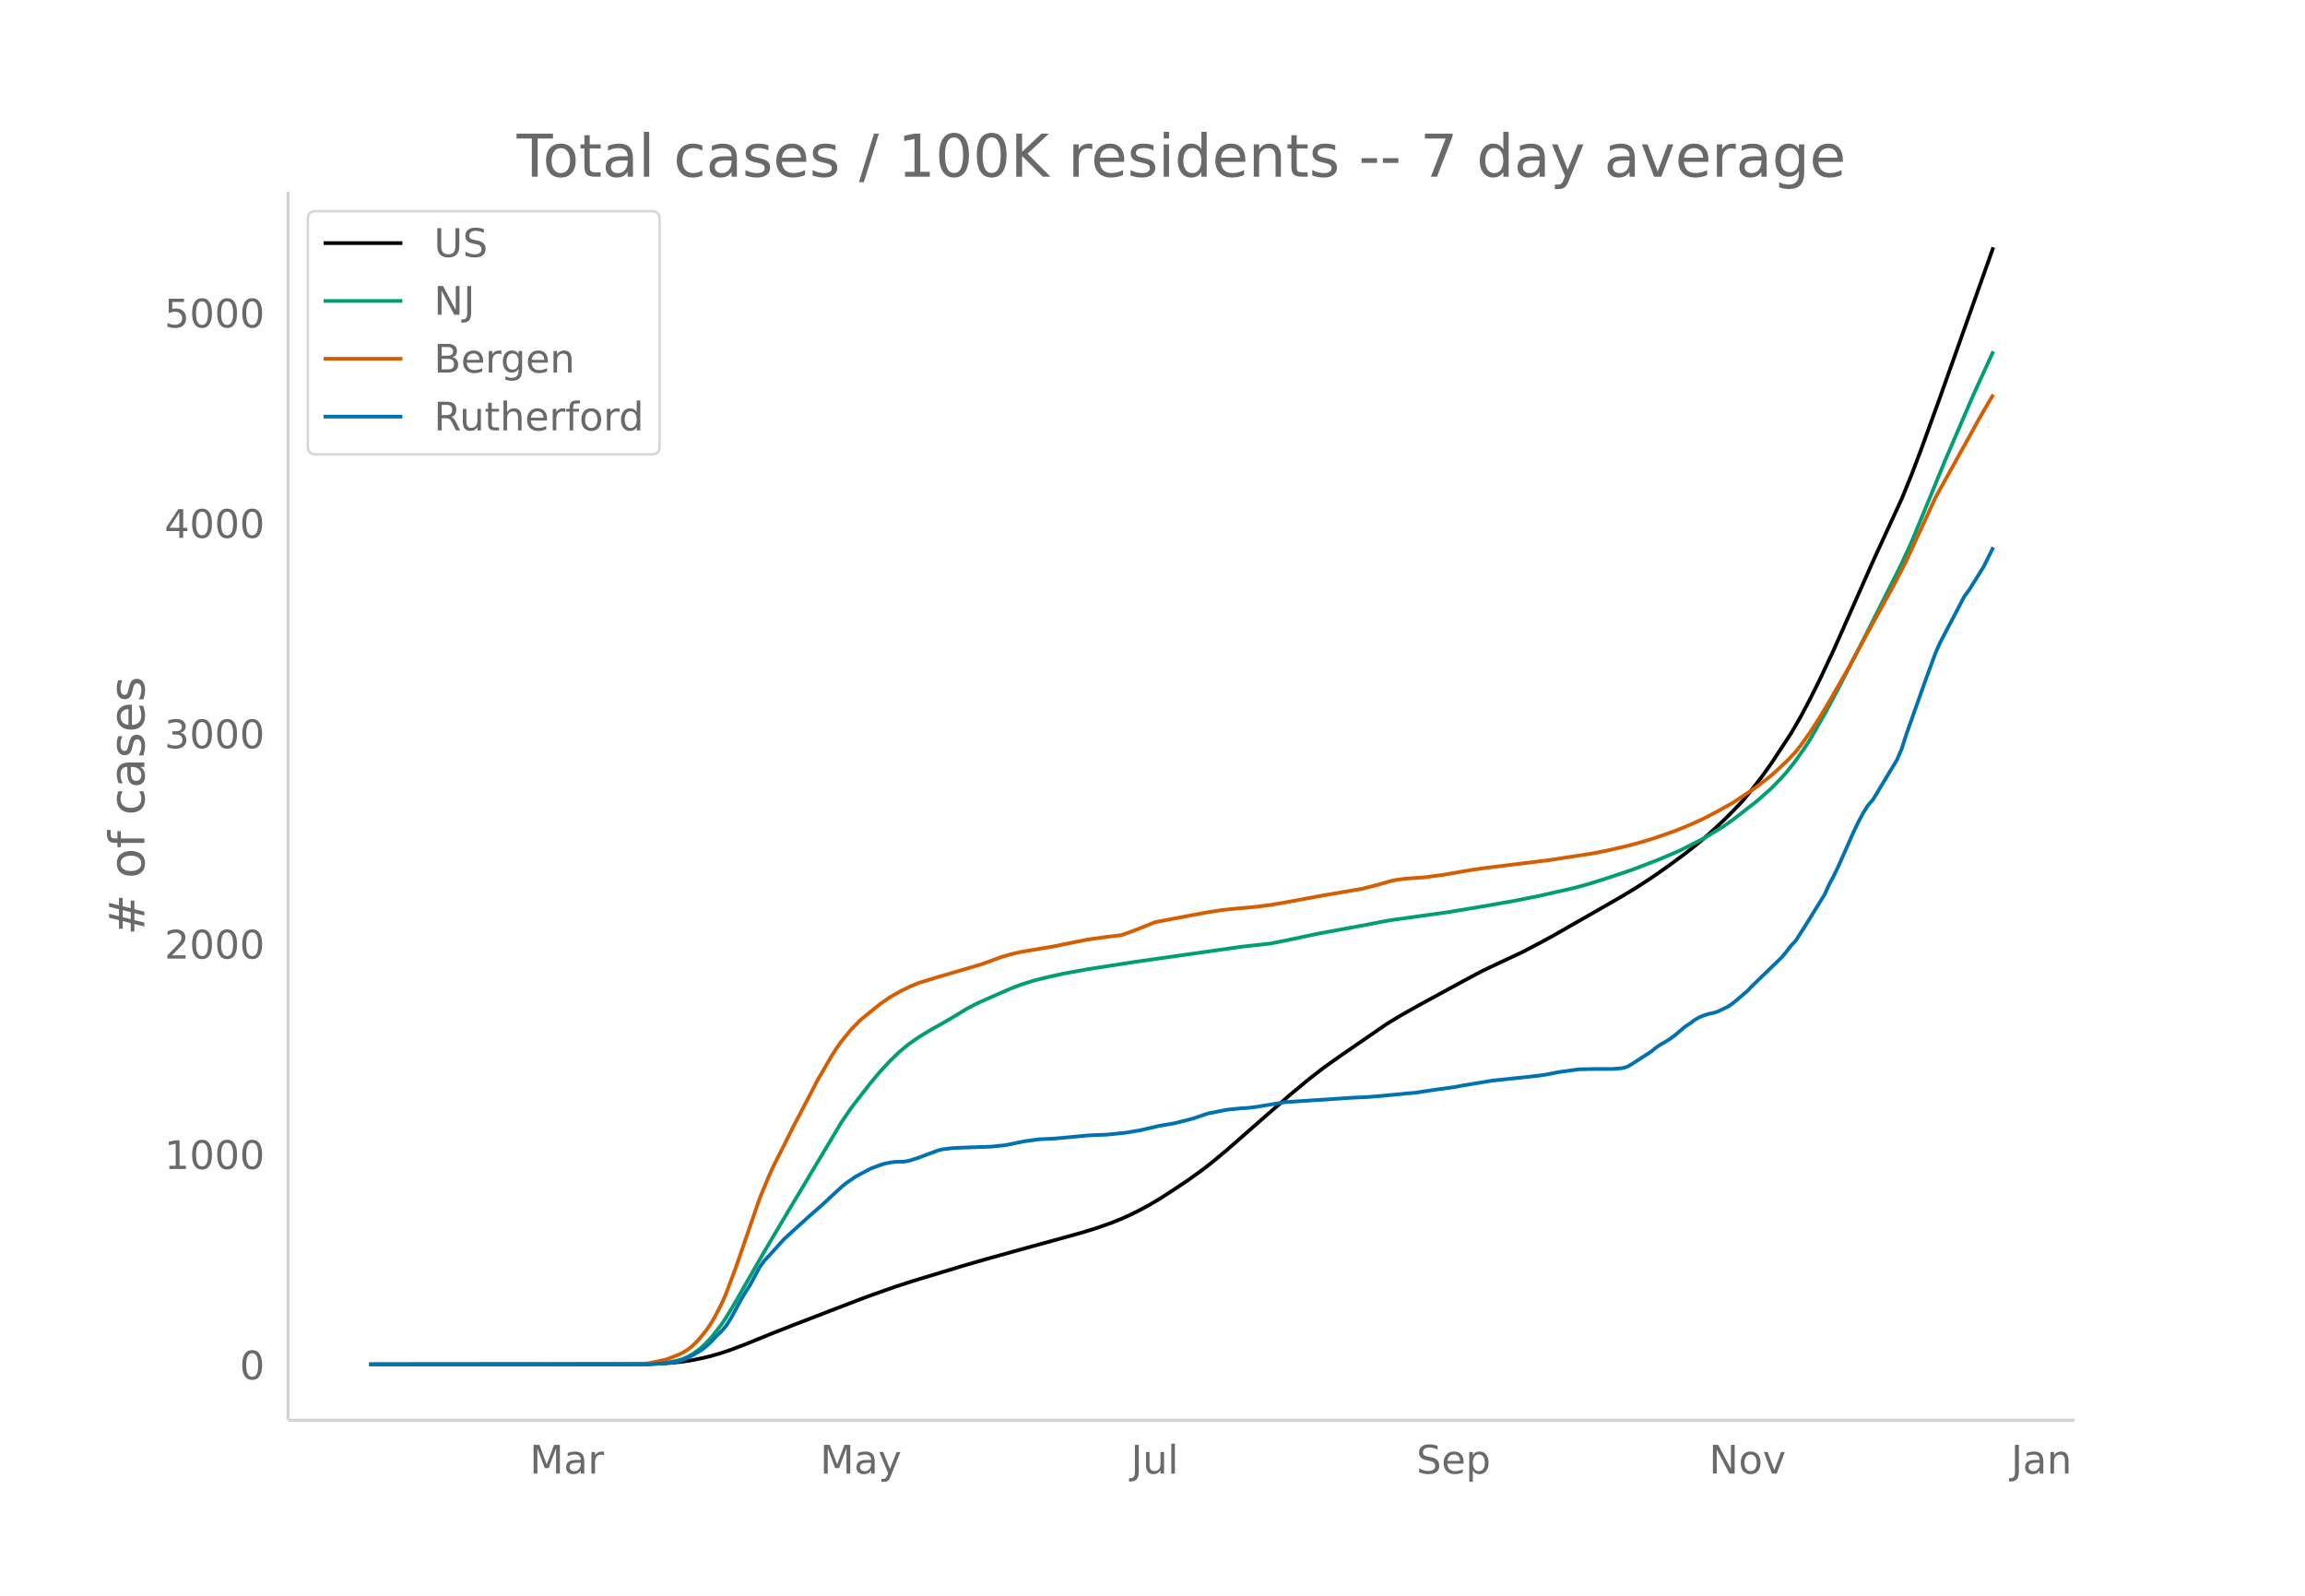
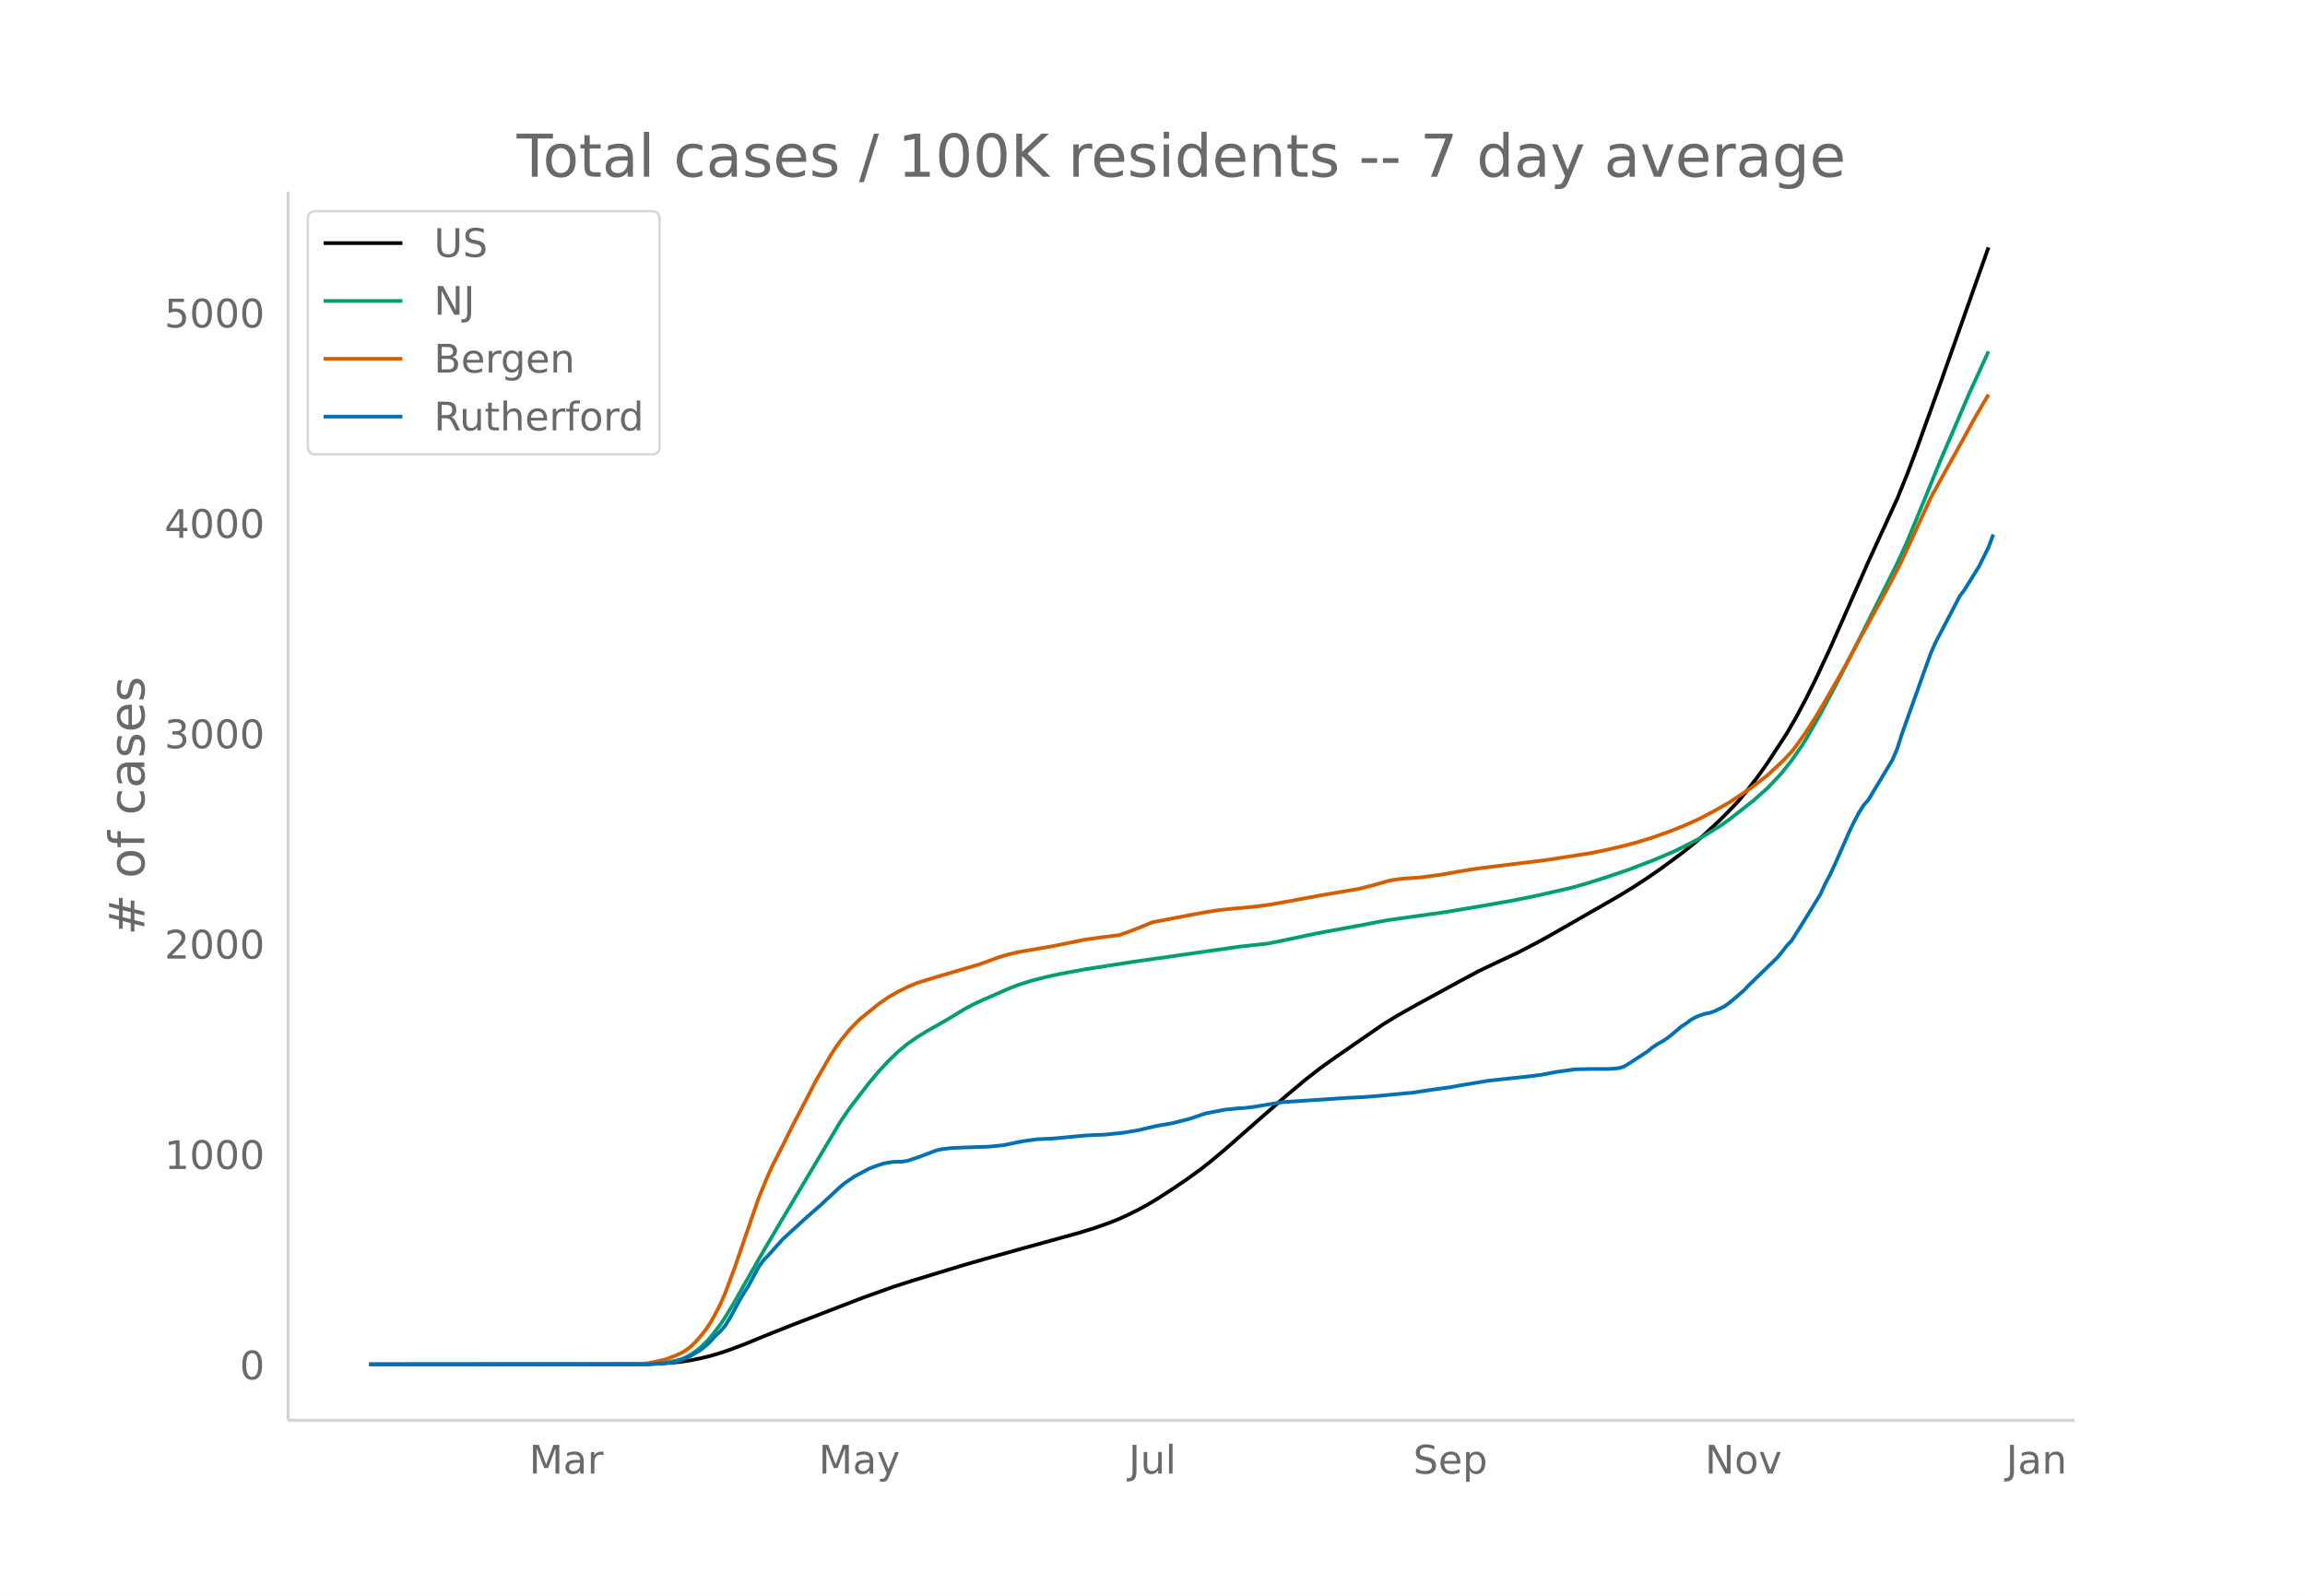
<svg xmlns="http://www.w3.org/2000/svg" xmlns:xlink="http://www.w3.org/1999/xlink" height="864" viewBox="0 0 936 648" width="1248">
  <defs>
    <style>*{stroke-linecap:butt;stroke-linejoin:round}</style>
  </defs>
  <g id="figure_1">
    <path d="M0 648h936V0H0z" fill="#fff" id="patch_1" />
    <g id="axes_1">
      <path d="M117 576.72h725.4V77.76H117z" fill="none" id="patch_2" />
-       <path clip-path="url(#p6505c537c9)" d="M149.973 554.04l109.583-.099 7.827-.201 5.87-.386 3.914-.423 3.914-.605 3.914-.787 3.913-.952 3.914-1.145 3.914-1.327 5.87-2.208 9.784-3.997 9.785-3.863 17.611-6.786 11.741-4.499 11.741-4.177 7.827-2.525 19.569-5.945 9.784-2.827 15.655-4.366 11.74-3.213 11.742-3.26 5.87-1.822 5.87-2.062 3.915-1.57 3.913-1.769 3.914-1.948 3.914-2.137 3.913-2.329 5.87-3.78 5.871-3.94 5.87-4.23 3.914-3.072 5.871-4.873 13.698-12.012 11.74-10.23 7.828-6.501 5.87-4.542 5.871-4.185 19.569-13.49 5.87-3.583 7.828-4.397 17.611-9.582 7.827-4.168 7.828-3.712 7.827-3.641 7.827-4.07 5.871-3.22 27.396-15.67 5.87-3.575 5.87-3.823 5.871-4.06 7.828-5.756 5.87-4.662 3.914-3.37 5.87-5.467 3.914-3.908 3.914-4.107 3.913-4.785 3.914-5.083 3.914-5.508 7.827-11.928 3.914-6.744 3.913-7.353 3.914-7.859 5.87-12.505 7.828-17.653 7.827-17.705 11.741-25.519 3.914-9.6 3.914-10.3 7.827-21.593 13.698-38.565 7.827-22.046h0" fill="none" stroke="#000" stroke-linecap="round" stroke-width="1.5" id="line2d_1" />
-       <path clip-path="url(#p6505c537c9)" d="M149.973 554.04l111.54-.096 5.87-.268 3.914-.425 3.913-.835 1.957-.546 1.957-.843 1.957-1.09 1.957-1.346 1.957-1.577 1.956-1.895 1.957-2.064 3.914-5.024 1.957-2.895 3.913-6.475 3.914-6.894 7.827-13.65 9.785-16.506 21.525-35.978 3.914-5.753 7.827-10.107 3.914-4.647 3.913-4.206 3.914-3.796 3.914-3.225 3.913-2.723 3.914-2.407 7.827-4.42 7.828-4.732 3.913-2.044 3.914-1.783 9.784-4.272 3.914-1.542 5.87-1.854 5.87-1.45 5.871-1.29 9.785-1.79 19.568-3.04 43.05-6.12 11.742-1.287 5.87-1.164 13.698-2.906 19.568-3.58 5.87-1.158 3.914-.702 23.483-3.278 13.697-2.29 13.698-2.395 9.784-1.98 13.698-3.116 5.87-1.61 7.828-2.457 9.784-3.28 9.785-3.743 5.87-2.447 3.914-1.683 9.784-5.006 7.827-4.764 3.914-2.74 9.784-7.64 5.87-5.193 3.914-4.075 1.957-2.151 3.914-4.925 3.914-5.602 1.956-3.044 5.87-10.252 5.871-10.966 7.828-15.18 17.611-35.053 3.914-8.506 5.87-14.197 7.828-19.098 9.784-22.695 1.957-4.53 7.827-17.052h0" fill="none" stroke="#009e73" stroke-linecap="round" stroke-width="1.5" id="line2d_2" />
-       <path clip-path="url(#p6505c537c9)" d="M149.973 554.04l103.712-.079 7.828-.247 1.956-.16 3.914-.797 1.957-.433 1.957-.557 3.913-1.525 1.957-.898 1.957-1.19 1.957-1.523 1.957-1.932 1.957-2.241 1.956-2.452 1.957-2.891 1.957-3.502 1.957-3.788 1.957-4.4 3.913-10.395 9.785-28.396 3.913-9.425 1.957-4.229 3.914-7.68 3.914-7.857 5.87-11.226 3.914-7.552 3.913-6.729 1.957-3.371 1.957-3.045 1.957-2.74 3.914-4.786 3.913-3.964 7.828-6.34 3.913-2.714 3.914-2.238 3.914-1.95 3.913-1.651 7.828-2.397 17.611-5.157 3.914-1.414 3.914-1.457 3.913-1.138 3.914-.946 13.698-2.328 13.698-2.761 7.827-1.096 5.87-.689 3.914-1.362 3.914-1.505 5.87-2.394 5.87-1.12 11.742-2.223 3.914-.724 5.87-.904 3.914-.406 9.784-.89 5.87-.756 5.871-1.003 15.655-2.888 15.654-2.668 5.871-1.473 5.87-1.687 1.957-.415 3.914-.54 3.914-.259 3.913-.281 7.828-1.063 7.827-1.36 3.914-.672 5.87-.82 25.44-3.118 7.826-1.214 9.785-1.508 5.87-1.178 7.828-1.804 5.87-1.566 5.87-1.813 7.828-2.777 3.914-1.557 3.913-1.7 3.914-1.791 5.87-3.095 5.871-3.313 7.827-5.187 1.957-1.383 5.87-4.545 5.871-5.413 3.914-4.09 1.957-2.508 3.913-5.45 3.914-6.088 3.914-6.53 7.827-13.621 3.914-7.354 13.698-24.857 3.913-7.484 1.957-3.884 11.741-25.464 5.87-10.616 7.828-14.062 3.914-7.139 3.913-6.717 1.957-3.264h0" fill="none" stroke="#d55e00" stroke-linecap="round" stroke-width="1.5" id="line2d_3" />
-       <path clip-path="url(#p6505c537c9)" d="M149.973 554.04h113.496l7.828-.6 1.957-.2 1.956-.4 1.957-.6 3.914-1.8 3.914-2.334 1.956-1.534 1.957-1.867 1.957-2.134 1.957-1.867 1.957-2.2 1.957-3.067 3.913-7.202 1.957-3.334 1.957-3.067 3.914-7.268 1.956-2.734 1.957-2 5.87-6.535 3.915-3.6 5.87-5.335 5.87-5.134 5.871-5.468 1.957-1.8 1.957-1.6 3.913-2.668 3.914-2.067 1.957-1.066 3.914-1.467 1.956-.6 1.957-.4 1.957-.267 3.914-.134 1.957-.333 3.913-1.267 7.828-2.934 1.956-.467 3.914-.466 3.914-.2 11.74-.4 5.871-.6 7.828-1.6 5.87-.801 5.87-.267 3.914-.333 9.785-.934 3.913-.2 3.914-.133 7.827-.8 5.87-1 7.828-1.8 5.87-1 5.871-1.468 1.957-.533 5.87-2 7.828-1.534 5.87-.6 1.957-.067 3.914-.467 11.741-1.934 27.396-1.8 5.87-.267 5.87-.466 11.742-1.134 1.957-.133 3.913-.6 3.914-.6 7.827-1.067 3.914-.734 11.741-1.933 17.612-1.867 3.913-.534 5.87-1.133 7.828-1.067 5.87-.134h7.828l3.914-.333 1.957-.534 1.956-1.133 7.828-5.068 1.957-1.6 1.956-1.334 1.957-1.066 1.957-1.267 1.957-1.467 3.914-3.334 1.956-1.267 1.957-1.467 1.957-1.134 1.957-.8 1.957-.6 1.957-.4 1.956-.667 3.914-1.933 1.957-1.334 5.87-5 1.957-2.068 11.741-11.335 1.957-2.334 1.957-2.534 1.957-2.067 3.914-6.135 7.827-12.669 1.957-4.267 1.957-3.667 1.956-4.134 5.871-13.27 1.957-4.067 1.957-3.667 1.956-3.134 1.957-2.2 9.785-16.204 1.956-4.534 1.957-6.134 7.828-22.071 3.913-10.669 1.957-4.4 7.827-14.87 1.957-3.8 1.957-2.601 5.87-9.402 3.914-7.868h0" fill="none" stroke="#0072b2" stroke-linecap="round" stroke-width="1.5" id="line2d_4" />
+       <path clip-path="url(#p1fb2e067a2)" d="M149.973 554.04l109.258-.099 7.805-.201 5.853-.386 3.902-.423 3.902-.605 3.902-.787 3.902-.952 3.902-1.145 3.902-1.327 5.854-2.208 9.755-3.997 9.755-3.863 17.56-6.786 11.706-4.499 11.706-4.177 7.804-2.525 19.51-5.945 9.756-2.827 15.608-4.366 11.707-3.213 11.706-3.26 5.853-1.822 5.853-2.062 3.902-1.57 3.902-1.769 3.903-1.948 3.902-2.137 3.902-2.329 5.853-3.78 5.853-3.94 5.853-4.23 3.902-3.072 5.853-4.873 13.658-12.012 11.706-10.23 7.804-6.501 5.853-4.542 5.854-4.185 19.51-13.49 5.853-3.583 7.804-4.397 17.56-9.582 7.804-4.168 7.804-3.712 7.804-3.641 7.805-4.07 5.853-3.22 27.314-15.67 5.854-3.575 5.853-3.823 5.853-4.06 7.804-5.756 5.853-4.662 3.902-3.37 5.853-5.467 3.903-3.908 3.902-4.107 3.902-4.785 3.902-5.083 3.902-5.508 7.804-11.928 3.902-6.744 3.902-7.353 3.902-7.859 5.854-12.505 7.804-17.653 7.804-17.705 11.706-25.519 3.902-9.6 3.902-10.3 9.756-27.059 19.51-55.145h0" fill="none" stroke="#000" stroke-linecap="round" stroke-width="1.5" id="line2d_1" />
+       <path clip-path="url(#p1fb2e067a2)" d="M149.973 554.04l111.21-.096 5.853-.268 3.902-.425 3.902-.835 1.95-.546 1.952-.843 1.951-1.09 1.951-1.346 1.951-1.577 1.951-1.895 1.951-2.064 3.902-5.024 1.951-2.895 3.902-6.475 3.903-6.894 7.804-13.65 9.755-16.506 21.462-35.978 3.902-5.753 7.804-10.107 3.902-4.647 3.902-4.206 3.902-3.796 3.902-3.225 3.902-2.723 3.902-2.407 7.805-4.42 7.804-4.732 3.902-2.044 3.902-1.783 9.755-4.272 3.902-1.542 5.853-1.854 5.854-1.45 5.853-1.29 9.755-1.79 19.51-3.04 42.924-6.12 11.706-1.287 5.853-1.164 13.657-2.906 19.51-3.58 5.854-1.158 3.902-.702 23.413-3.278 13.657-2.29 13.657-2.395 9.756-1.98 13.657-3.116 5.853-1.61 7.804-2.457 9.756-3.28 9.755-3.743 5.853-2.447 3.902-1.683 9.755-5.006 7.804-4.764 3.903-2.74 9.755-7.64 5.853-5.193 3.902-4.075 1.951-2.151 3.902-4.925 3.902-5.602 1.951-3.044 5.854-10.252 5.853-10.966 7.804-15.18 17.56-35.053 3.901-8.506 5.854-14.197 7.804-19.098 9.755-22.695 1.951-4.53 7.804-17.052h0" fill="none" stroke="#009e73" stroke-linecap="round" stroke-width="1.5" id="line2d_2" />
+       <path clip-path="url(#p1fb2e067a2)" d="M149.973 554.04l103.405-.079 7.805-.247 1.95-.16 3.903-.797 1.95-.433 1.952-.557 3.902-1.525 1.95-.898 1.952-1.19 1.951-1.523 1.951-1.932 1.951-2.241 1.951-2.452 1.951-2.891 1.951-3.502 1.951-3.788 1.951-4.4 3.902-10.395 9.756-28.396 3.902-9.425 1.95-4.229 3.903-7.68 3.902-7.857 5.853-11.226 3.902-7.552 3.902-6.729 1.951-3.371 1.951-3.045 1.952-2.74 3.902-4.786 3.902-3.964 7.804-6.34 3.902-2.714 3.902-2.238 3.902-1.95 3.902-1.651 7.805-2.397 17.559-5.157 3.902-1.414 3.902-1.457 3.902-1.138 3.902-.946 13.658-2.328 13.657-2.761 7.804-1.096 5.853-.689 3.902-1.362 3.903-1.505 5.853-2.394 5.853-1.12 11.706-2.223 3.902-.724 5.853-.904 3.902-.406 9.756-.89 5.853-.756 5.853-1.003 15.608-2.888 15.609-2.668 5.853-1.473 5.853-1.687 1.951-.415 3.902-.54 3.902-.259 3.902-.281 7.805-1.063 7.804-1.36 3.902-.672 5.853-.82 25.364-3.118 7.804-1.214 9.755-1.508 5.853-1.178 7.805-1.804 5.853-1.566 5.853-1.813 7.804-2.777 3.902-1.557 3.902-1.7 3.902-1.791 5.853-3.095 5.854-3.313 7.804-5.187 1.95-1.383 5.854-4.545 5.853-5.413 3.902-4.09 1.951-2.508 3.902-5.45 3.902-6.088 3.903-6.53 7.804-13.621 3.902-7.354 13.657-24.857 3.902-7.484 1.951-3.884 11.707-25.464 5.853-10.616 7.804-14.062 3.902-7.139 3.902-6.717 1.951-3.264h0" fill="none" stroke="#d55e00" stroke-linecap="round" stroke-width="1.5" id="line2d_3" />
+       <path clip-path="url(#p1fb2e067a2)" d="M149.973 554.04h113.16l7.805-.6 1.95-.2 1.952-.4 1.95-.6 3.903-1.8 3.902-2.334 1.951-1.534 1.951-1.867 1.951-2.134 1.951-1.867 1.951-2.2 1.951-3.067 3.902-7.202 1.952-3.334 1.95-3.067 3.903-7.268 1.95-2.734 1.952-2 5.853-6.535 3.902-3.6 5.853-5.335 5.853-5.134 5.853-5.468 1.952-1.8 1.95-1.6 3.903-2.668 3.902-2.067 1.95-1.066 3.903-1.467 1.951-.6 1.951-.4 1.951-.267 3.902-.134 1.951-.333 3.902-1.267 7.805-2.934 1.95-.467 3.903-.466 3.902-.2 11.706-.4 5.853-.6 7.804-1.6 5.854-.801 5.853-.267 3.902-.333 9.755-.934 3.902-.2 3.902-.133 7.804-.8 5.854-1 7.804-1.8 5.853-1 5.853-1.468 1.951-.533 5.853-2 7.804-1.534 5.854-.6 1.95-.067 3.903-.467 11.706-1.934 27.315-1.8 5.853-.267 5.853-.466 11.706-1.134 1.951-.133 3.902-.6 3.903-.6 7.804-1.067 3.902-.734 11.706-1.933 17.56-1.867 3.902-.534 5.853-1.133 7.804-1.067 5.853-.134h7.804l3.902-.333 1.952-.534 1.95-1.133 7.805-5.068 1.95-1.6 1.952-1.334 1.95-1.066 1.952-1.267 1.951-1.467 3.902-3.334 1.951-1.267 1.951-1.467 1.951-1.134 1.951-.8 1.951-.6 1.951-.4 1.951-.667 3.903-1.933 1.95-1.334 5.854-5 1.95-2.068 11.707-11.335 1.951-2.334 1.951-2.534 1.951-2.067 3.902-6.135 7.805-12.669 1.95-4.267 1.952-3.667 1.95-4.134 5.854-13.27 1.95-4.067 1.952-3.667 1.951-3.134 1.951-2.2 9.755-16.204 1.951-4.534 1.951-6.134 9.756-27.339 1.95-5.4 1.952-4.402 7.804-14.87 1.95-3.8 1.952-2.6 5.853-9.402 3.902-7.868 1.951-5.201h0" fill="none" stroke="#0072b2" stroke-linecap="round" stroke-width="1.5" id="line2d_4" />
      <path d="M117 576.72V77.76" fill="none" stroke="#d3d3d3" stroke-linecap="square" stroke-width="1.25" id="patch_3" />
      <path d="M117 576.72h725.4" fill="none" stroke="#d3d3d3" stroke-linecap="square" stroke-width="1.25" id="patch_4" />
      <g id="matplotlib.axis_1">
        <g id="xtick_1">
-           <g transform="matrix(.16 0 0 -.16 215.11 598.378)" fill="#696969" id="text_1">
+           <g transform="matrix(.16 0 0 -.16 214.872 598.378)" fill="#696969" id="text_1">
            <defs>
              <path d="M9.813 72.906h14.703l18.593-49.61 18.703 49.61h14.704V0H66.89v64.016l-18.797-50h-9.907l-18.796 50V0H9.813z" id="DejaVuSans-77" />
              <path d="M34.281 27.484q-10.89 0-15.093-2.484-4.204-2.484-4.204-8.5 0-4.781 3.157-7.594 3.156-2.797 8.562-2.797 7.485 0 12 5.297 4.516 5.297 4.516 14.078v2zm17.922 3.72V0H43.22v8.297Q40.14 3.328 35.547.953q-4.594-2.375-11.234-2.375-8.391 0-13.36 4.719Q6 8.016 6 15.922q0 9.219 6.172 13.906 6.187 4.688 18.437 4.688h12.61v.89q0 6.203-4.078 9.594-4.078 3.39-11.453 3.39-4.688 0-9.141-1.124-4.438-1.125-8.531-3.375v8.312q4.921 1.906 9.562 2.844 4.64.953 9.031.953 11.875 0 17.735-6.156 5.86-6.14 5.86-18.64z" id="DejaVuSans-97" />
              <path d="M41.11 46.297q-1.516.875-3.297 1.281Q36.03 48 33.89 48q-7.625 0-11.703-4.953-4.079-4.953-4.079-14.234V0H9.08v54.688h9.03v-8.5q2.844 4.984 7.375 7.39Q30.031 56 36.531 56q.922 0 2.047-.125 1.125-.11 2.484-.36z" id="DejaVuSans-114" />
            </defs>
            <use xlink:href="#DejaVuSans-77" />
            <use x="86.279" xlink:href="#DejaVuSans-97" />
            <use x="147.559" xlink:href="#DejaVuSans-114" />
          </g>
        </g>
        <g id="xtick_2">
-           <g transform="matrix(.16 0 0 -.16 333.03 598.378)" fill="#696969" id="text_2">
+           <g transform="matrix(.16 0 0 -.16 332.44 598.378)" fill="#696969" id="text_2">
            <defs>
              <path d="M32.172-5.078q-3.797-9.766-7.422-12.735-3.61-2.984-9.656-2.984H7.906v7.516h5.282q3.703 0 5.75 1.765Q21-9.766 23.483-3.219l1.61 4.094-22.11 53.813H12.5l17.094-42.766 17.093 42.766h9.516z" id="DejaVuSans-121" />
            </defs>
            <use xlink:href="#DejaVuSans-77" />
            <use x="86.279" xlink:href="#DejaVuSans-97" />
            <use x="147.559" xlink:href="#DejaVuSans-121" />
          </g>
        </g>
        <g id="xtick_3">
-           <g transform="matrix(.16 0 0 -.16 459.285 598.378)" fill="#696969" id="text_3">
+           <g transform="matrix(.16 0 0 -.16 458.341 598.378)" fill="#696969" id="text_3">
            <defs>
              <path d="M9.813 72.906h9.859V5.078q0-13.187-5-19.14-5-5.954-16.094-5.954h-3.75v8.297h3.078q6.531 0 9.219 3.672Q9.813-4.39 9.813 5.078z" id="DejaVuSans-74" />
              <path d="M8.5 21.578v33.11h8.984V21.922q0-7.766 3.016-11.656 3.031-3.875 9.094-3.875 7.265 0 11.484 4.64 4.234 4.64 4.234 12.656v31h8.985V0h-8.984v8.406Q42.047 3.422 37.718 1q-4.313-2.422-10.032-2.422-9.421 0-14.312 5.86Q8.5 10.296 8.5 21.578zM31.11 56z" id="DejaVuSans-117" />
              <path d="M9.422 75.984h8.984V0H9.422z" id="DejaVuSans-108" />
            </defs>
            <use xlink:href="#DejaVuSans-74" />
            <use x="29.492" xlink:href="#DejaVuSans-117" />
            <use x="92.871" xlink:href="#DejaVuSans-108" />
          </g>
        </g>
        <g id="xtick_4">
-           <g transform="matrix(.16 0 0 -.16 575.181 598.378)" fill="#696969" id="text_4">
+           <g transform="matrix(.16 0 0 -.16 573.879 598.378)" fill="#696969" id="text_4">
            <defs>
              <path d="M53.516 70.516V60.89q-5.61 2.687-10.594 4-4.984 1.328-9.625 1.328-8.047 0-12.422-3.125t-4.375-8.89q0-4.845 2.906-7.313 2.907-2.453 11.016-3.97l5.953-1.218q11.031-2.11 16.281-7.406 5.25-5.297 5.25-14.172 0-10.61-7.11-16.078-7.093-5.469-20.812-5.469-5.172 0-11.015 1.172Q13.14.922 6.89 3.219v10.156q6-3.36 11.765-5.078 5.766-1.703 11.328-1.703 8.438 0 13.032 3.312 4.593 3.328 4.593 9.485 0 5.359-3.297 8.39-3.296 3.032-10.812 4.547L27.484 33.5q-11.03 2.188-15.968 6.875-4.922 4.688-4.922 13.047 0 9.672 6.812 15.234 6.813 5.563 18.766 5.563 5.14 0 10.453-.938 5.328-.922 10.89-2.765z" id="DejaVuSans-83" />
              <path d="M56.203 29.594v-4.39H14.891q.593-9.282 5.593-14.142 5-4.859 13.938-4.859 5.172 0 10.031 1.266 4.86 1.265 9.656 3.812v-8.5Q49.266.734 44.187-.344 39.11-1.422 33.892-1.422q-13.094 0-20.735 7.61-7.64 7.625-7.64 20.625 0 13.421 7.25 21.296Q20.016 56 32.328 56q11.031 0 17.453-7.11 6.422-7.093 6.422-19.296zm-8.984 2.64q-.094 7.36-4.125 11.75-4.032 4.407-10.672 4.407-7.516 0-12.031-4.25-4.516-4.25-5.203-11.97z" id="DejaVuSans-101" />
              <path d="M18.11 8.203v-29H9.077v75.484h9.031v-8.296q2.844 4.875 7.157 7.234Q29.594 56 35.594 56q9.968 0 16.187-7.906 6.235-7.907 6.235-20.797T51.78 6.484q-6.218-7.906-16.187-7.906-6 0-10.328 2.375-4.313 2.375-7.157 7.25zm30.578 19.094q0 9.906-4.079 15.547-4.078 5.64-11.203 5.64-7.14 0-11.218-5.64-4.079-5.64-4.079-15.547 0-9.906 4.078-15.547 4.079-5.64 11.22-5.64 7.124 0 11.202 5.64t4.078 15.547z" id="DejaVuSans-112" />
            </defs>
            <use xlink:href="#DejaVuSans-83" />
            <use x="63.477" xlink:href="#DejaVuSans-101" />
            <use x="125" xlink:href="#DejaVuSans-112" />
          </g>
        </g>
        <g id="xtick_5">
-           <g transform="matrix(.16 0 0 -.16 694.014 598.378)" fill="#696969" id="text_5">
+           <g transform="matrix(.16 0 0 -.16 692.358 598.378)" fill="#696969" id="text_5">
            <defs>
              <path d="M9.813 72.906h13.28l32.329-60.984v60.984h9.562V0h-13.28L19.39 60.984V0H9.813z" id="DejaVuSans-78" />
              <path d="M30.61 48.39q-7.22 0-11.422-5.64-4.204-5.64-4.204-15.453 0-9.813 4.172-15.453 4.188-5.64 11.453-5.64 7.188 0 11.375 5.655 4.203 5.672 4.203 15.438 0 9.719-4.203 15.406-4.187 5.688-11.375 5.688zm0 7.61q11.718 0 18.406-7.625 6.703-7.61 6.703-21.078 0-13.422-6.703-21.078-6.688-7.64-18.407-7.64-11.765 0-18.437 7.64-6.656 7.656-6.656 21.078 0 13.469 6.656 21.078Q18.844 56 30.609 56z" id="DejaVuSans-111" />
              <path d="M2.984 54.688H12.5L29.594 8.797l17.093 45.89h9.516L35.687 0H23.485z" id="DejaVuSans-118" />
            </defs>
            <use xlink:href="#DejaVuSans-78" />
            <use x="74.805" xlink:href="#DejaVuSans-111" />
            <use x="135.986" xlink:href="#DejaVuSans-118" />
          </g>
        </g>
        <g id="xtick_6">
-           <g transform="matrix(.16 0 0 -.16 816.663 598.378)" fill="#696969" id="text_6">
+           <g transform="matrix(.16 0 0 -.16 814.654 598.378)" fill="#696969" id="text_6">
            <defs>
              <path d="M54.89 33.016V0h-8.984v32.719q0 7.765-3.031 11.61-3.031 3.858-9.078 3.858-7.281 0-11.484-4.64-4.204-4.625-4.204-12.64V0H9.08v54.688h9.03v-8.5q3.235 4.937 7.594 7.374Q30.078 56 35.797 56q9.422 0 14.25-5.828 4.844-5.828 4.844-17.156z" id="DejaVuSans-110" />
            </defs>
            <use xlink:href="#DejaVuSans-74" />
            <use x="29.492" xlink:href="#DejaVuSans-97" />
            <use x="90.771" xlink:href="#DejaVuSans-110" />
          </g>
        </g>
      </g>
      <g id="matplotlib.axis_2">
        <g id="ytick_1">
          <g transform="matrix(.16 0 0 -.16 97.32 560.119)" fill="#696969" id="text_7">
            <defs>
              <path d="M31.781 66.406q-7.61 0-11.453-7.5Q16.5 51.422 16.5 36.375q0-14.984 3.828-22.484 3.844-7.5 11.453-7.5 7.672 0 11.5 7.5 3.844 7.5 3.844 22.484 0 15.047-3.844 22.531-3.828 7.5-11.5 7.5zm0 7.813q12.266 0 18.735-9.703 6.468-9.688 6.468-28.141 0-18.406-6.468-28.11-6.47-9.687-18.735-9.687-12.25 0-18.718 9.688-6.47 9.703-6.47 28.109 0 18.453 6.47 28.14Q19.53 74.22 31.78 74.22z" id="DejaVuSans-48" />
            </defs>
            <use xlink:href="#DejaVuSans-48" />
          </g>
        </g>
        <g id="ytick_2">
          <g transform="matrix(.16 0 0 -.16 66.78 474.689)" fill="#696969" id="text_8">
            <defs>
              <path d="M12.406 8.297h16.11v55.625l-17.532-3.516v8.985l17.438 3.515h9.86V8.296H54.39V0H12.406z" id="DejaVuSans-49" />
            </defs>
            <use xlink:href="#DejaVuSans-49" />
            <use x="63.623" xlink:href="#DejaVuSans-48" />
            <use x="127.246" xlink:href="#DejaVuSans-48" />
            <use x="190.869" xlink:href="#DejaVuSans-48" />
          </g>
        </g>
        <g id="ytick_3">
          <g transform="matrix(.16 0 0 -.16 66.78 389.259)" fill="#696969" id="text_9">
            <defs>
              <path d="M19.188 8.297h34.421V0H7.33v8.297q5.609 5.812 15.296 15.594 9.703 9.797 12.188 12.64 4.734 5.313 6.609 9 1.89 3.688 1.89 7.25 0 5.813-4.078 9.469-4.078 3.672-10.625 3.672-4.64 0-9.797-1.61-5.14-1.609-11-4.89v9.969Q13.767 71.78 18.938 73q5.188 1.219 9.485 1.219 11.328 0 18.062-5.672 6.735-5.656 6.735-15.125 0-4.5-1.688-8.531-1.672-4.016-6.125-9.485-1.218-1.422-7.765-8.187-6.532-6.766-18.453-18.922z" id="DejaVuSans-50" />
            </defs>
            <use xlink:href="#DejaVuSans-50" />
            <use x="63.623" xlink:href="#DejaVuSans-48" />
            <use x="127.246" xlink:href="#DejaVuSans-48" />
            <use x="190.869" xlink:href="#DejaVuSans-48" />
          </g>
        </g>
        <g id="ytick_4">
          <g transform="matrix(.16 0 0 -.16 66.78 303.829)" fill="#696969" id="text_10">
            <defs>
              <path d="M40.578 39.313Q47.656 37.797 51.625 33q3.984-4.781 3.984-11.813 0-10.78-7.422-16.703-7.421-5.906-21.093-5.906-4.578 0-9.438.906-4.86.907-10.031 2.72v9.515q4.094-2.39 8.969-3.61 4.89-1.218 10.218-1.218 9.266 0 14.125 3.656 4.86 3.656 4.86 10.64 0 6.454-4.516 10.079-4.515 3.64-12.562 3.64h-8.5v8.11h8.89q7.266 0 11.125 2.906 3.86 2.906 3.86 8.375 0 5.61-3.985 8.61-3.968 3.015-11.39 3.015-4.063 0-8.703-.89-4.641-.876-10.203-2.72v8.782q5.624 1.562 10.53 2.344 4.907.78 9.25.78 11.235 0 17.766-5.109 6.547-5.093 6.547-13.78 0-6.063-3.468-10.235-3.47-4.172-9.86-5.782z" id="DejaVuSans-51" />
            </defs>
            <use xlink:href="#DejaVuSans-51" />
            <use x="63.623" xlink:href="#DejaVuSans-48" />
            <use x="127.246" xlink:href="#DejaVuSans-48" />
            <use x="190.869" xlink:href="#DejaVuSans-48" />
          </g>
        </g>
        <g id="ytick_5">
          <g transform="matrix(.16 0 0 -.16 66.78 218.4)" fill="#696969" id="text_11">
            <defs>
              <path d="M37.797 64.313L12.89 25.39h24.906zm-2.594 8.593H47.61V25.391h10.407v-8.203H47.609V0h-9.812v17.188H4.89v9.515z" id="DejaVuSans-52" />
            </defs>
            <use xlink:href="#DejaVuSans-52" />
            <use x="63.623" xlink:href="#DejaVuSans-48" />
            <use x="127.246" xlink:href="#DejaVuSans-48" />
            <use x="190.869" xlink:href="#DejaVuSans-48" />
          </g>
        </g>
        <g id="ytick_6">
          <g transform="matrix(.16 0 0 -.16 66.78 132.97)" fill="#696969" id="text_12">
            <defs>
              <path d="M10.797 72.906h38.719v-8.312H19.828v-17.86q2.14.735 4.281 1.094 2.157.36 4.313.36 12.203 0 19.328-6.688 7.14-6.688 7.14-18.11 0-11.765-7.328-18.296-7.328-6.516-20.656-6.516-4.593 0-9.36.781-4.75.782-9.827 2.344v9.922q4.39-2.39 9.078-3.563 4.687-1.171 9.906-1.171 8.453 0 13.375 4.437 4.938 4.438 4.938 12.063 0 7.609-4.938 12.047-4.922 4.453-13.375 4.453-3.953 0-7.89-.875-3.922-.875-8.016-2.735z" id="DejaVuSans-53" />
            </defs>
            <use xlink:href="#DejaVuSans-53" />
            <use x="63.623" xlink:href="#DejaVuSans-48" />
            <use x="127.246" xlink:href="#DejaVuSans-48" />
            <use x="190.869" xlink:href="#DejaVuSans-48" />
          </g>
        </g>
        <g transform="matrix(0 -.2 -.2 0 58.62 379.813)" fill="#696969" id="text_13">
          <defs>
            <path d="M51.125 44H36.922l-4.11-16.313h14.313zm-7.328 27.781l-5.078-20.265h14.265L58.11 71.78h7.813L60.89 51.516h15.234V44h-17.14l-4-16.313h15.53V20.22H53.079L48 0h-7.813l5.032 20.219H30.906L25.875 0h-7.86l5.079 20.219H7.719v7.468h17.187L29 44H13.281v7.516h17.625l4.985 20.265z" id="DejaVuSans-35" />
            <path d="M37.11 75.984V68.5h-8.594q-4.828 0-6.72-1.953-1.874-1.953-1.874-7.031v-4.828h14.797v-6.985H19.922V0H10.89v47.703H2.297v6.984h8.594V58.5q0 9.125 4.25 13.297 4.25 4.187 13.468 4.187z" id="DejaVuSans-102" />
            <path d="M48.781 52.594v-8.407q-3.812 2.11-7.64 3.157-3.828 1.047-7.735 1.047-8.75 0-13.593-5.547-4.829-5.532-4.829-15.547 0-10.016 4.829-15.563 4.843-5.53 13.593-5.53 3.907 0 7.735 1.046 3.828 1.047 7.64 3.156V2.094Q45.016.344 40.984-.531q-4.015-.89-8.562-.89-12.36 0-19.64 7.765-7.266 7.765-7.266 20.953 0 13.375 7.343 21.031Q20.22 56 33.016 56q4.14 0 8.093-.86 3.953-.843 7.672-2.546z" id="DejaVuSans-99" />
            <path d="M44.281 53.078v-8.5q-3.797 1.953-7.906 2.922-4.094.984-8.5.984-6.688 0-10.031-2.047-3.344-2.046-3.344-6.156 0-3.125 2.39-4.906 2.391-1.781 9.626-3.39l3.078-.688q9.562-2.047 13.593-5.781 4.032-3.735 4.032-10.422 0-7.625-6.032-12.078-6.03-4.438-16.578-4.438-4.39 0-9.156.86Q10.688.296 5.422 2v9.281q4.984-2.594 9.812-3.89 4.829-1.282 9.579-1.282 6.343 0 9.75 2.172 3.421 2.172 3.421 6.125 0 3.656-2.468 5.61-2.453 1.953-10.813 3.765l-3.125.735q-8.344 1.75-12.062 5.39-3.704 3.64-3.704 9.985 0 7.718 5.47 11.906Q16.75 56 26.811 56q4.97 0 9.36-.734 4.406-.72 8.11-2.188z" id="DejaVuSans-115" />
          </defs>
          <use xlink:href="#DejaVuSans-35" />
          <use x="83.789" xlink:href="#DejaVuSans-32" />
          <use x="115.576" xlink:href="#DejaVuSans-111" />
          <use x="176.758" xlink:href="#DejaVuSans-102" />
          <use x="211.963" xlink:href="#DejaVuSans-32" />
          <use x="243.75" xlink:href="#DejaVuSans-99" />
          <use x="298.73" xlink:href="#DejaVuSans-97" />
          <use x="360.01" xlink:href="#DejaVuSans-115" />
          <use x="412.109" xlink:href="#DejaVuSans-101" />
          <use x="473.633" xlink:href="#DejaVuSans-115" />
        </g>
      </g>
      <g transform="matrix(.24 0 0 -.24 209.82 71.76)" fill="#696969" id="text_14">
        <defs>
          <path d="M-.297 72.906h61.672v-8.312H35.5V0h-9.906v64.594H-.296z" id="DejaVuSans-84" />
          <path d="M18.313 70.219V54.688h18.5v-6.985h-18.5V18.016q0-6.688 1.828-8.594 1.828-1.906 7.453-1.906h9.218V0h-9.218q-10.407 0-14.36 3.875-3.953 3.89-3.953 14.14v29.688H2.687v6.984h6.594V70.22z" id="DejaVuSans-116" />
          <path d="M25.39 72.906h8.297L8.297-9.28H0z" id="DejaVuSans-47" />
          <path d="M9.813 72.906h9.859V42.094L52.39 72.906h12.703L28.906 38.922 67.672 0H54.688L19.672 35.11V0h-9.86z" id="DejaVuSans-75" />
          <path d="M9.422 54.688h8.984V0H9.422zm0 21.296h8.984v-11.39H9.422z" id="DejaVuSans-105" />
          <path d="M45.406 46.39v29.594h8.985V0h-8.985v8.203Q42.578 3.328 38.25.953q-4.313-2.375-10.375-2.375-9.906 0-16.14 7.906-6.22 7.922-6.22 20.813 0 12.89 6.22 20.797Q17.968 56 27.874 56q6.063 0 10.375-2.375 4.328-2.36 7.156-7.234zm-30.61-19.093q0-9.906 4.079-15.547 4.078-5.64 11.203-5.64 7.125 0 11.219 5.64 4.11 5.64 4.11 15.547 0 9.906-4.11 15.547-4.094 5.64-11.219 5.64-7.125 0-11.203-5.64-4.078-5.64-4.078-15.547z" id="DejaVuSans-100" />
          <path d="M4.89 31.39h26.313v-8H4.891z" id="DejaVuSans-45" />
          <path d="M8.203 72.906h46.875v-4.203L28.61 0H18.312L43.22 64.594H8.203z" id="DejaVuSans-55" />
          <path d="M45.406 27.984q0 9.766-4.031 15.125-4.016 5.375-11.297 5.375-7.219 0-11.25-5.375-4.031-5.359-4.031-15.125 0-9.718 4.031-15.093t11.25-5.375q7.281 0 11.297 5.375 4.031 5.375 4.031 15.093zm8.985-21.203q0-13.953-6.203-20.765Q42-20.797 29.203-20.797q-4.734 0-8.937.703-4.203.703-8.157 2.172v8.735q3.954-2.141 7.813-3.157 3.86-1.031 7.86-1.031 8.843 0 13.234 4.61 4.39 4.609 4.39 13.937v4.453q-2.781-4.844-7.125-7.234Q33.938 0 27.875 0 17.828 0 11.672 7.656q-6.156 7.672-6.156 20.328 0 12.688 6.156 20.344Q17.828 56 27.875 56q6.063 0 10.406-2.39 4.344-2.391 7.125-7.22v8.297h8.985z" id="DejaVuSans-103" />
        </defs>
        <use xlink:href="#DejaVuSans-84" />
        <use x="44.084" xlink:href="#DejaVuSans-111" />
        <use x="105.266" xlink:href="#DejaVuSans-116" />
        <use x="144.475" xlink:href="#DejaVuSans-97" />
        <use x="205.754" xlink:href="#DejaVuSans-108" />
        <use x="233.537" xlink:href="#DejaVuSans-32" />
        <use x="265.324" xlink:href="#DejaVuSans-99" />
        <use x="320.305" xlink:href="#DejaVuSans-97" />
        <use x="381.584" xlink:href="#DejaVuSans-115" />
        <use x="433.684" xlink:href="#DejaVuSans-101" />
        <use x="495.207" xlink:href="#DejaVuSans-115" />
        <use x="547.307" xlink:href="#DejaVuSans-32" />
        <use x="579.094" xlink:href="#DejaVuSans-47" />
        <use x="612.785" xlink:href="#DejaVuSans-32" />
        <use x="644.572" xlink:href="#DejaVuSans-49" />
        <use x="708.195" xlink:href="#DejaVuSans-48" />
        <use x="771.818" xlink:href="#DejaVuSans-48" />
        <use x="835.441" xlink:href="#DejaVuSans-75" />
        <use x="901.018" xlink:href="#DejaVuSans-32" />
        <use x="932.805" xlink:href="#DejaVuSans-114" />
        <use x="971.668" xlink:href="#DejaVuSans-101" />
        <use x="1033.191" xlink:href="#DejaVuSans-115" />
        <use x="1085.291" xlink:href="#DejaVuSans-105" />
        <use x="1113.074" xlink:href="#DejaVuSans-100" />
        <use x="1176.551" xlink:href="#DejaVuSans-101" />
        <use x="1238.074" xlink:href="#DejaVuSans-110" />
        <use x="1301.453" xlink:href="#DejaVuSans-116" />
        <use x="1340.662" xlink:href="#DejaVuSans-115" />
        <use x="1392.762" xlink:href="#DejaVuSans-32" />
        <use x="1424.549" xlink:href="#DejaVuSans-45" />
        <use x="1460.633" xlink:href="#DejaVuSans-45" />
        <use x="1496.717" xlink:href="#DejaVuSans-32" />
        <use x="1528.504" xlink:href="#DejaVuSans-55" />
        <use x="1592.127" xlink:href="#DejaVuSans-32" />
        <use x="1623.914" xlink:href="#DejaVuSans-100" />
        <use x="1687.391" xlink:href="#DejaVuSans-97" />
        <use x="1748.67" xlink:href="#DejaVuSans-121" />
        <use x="1807.85" xlink:href="#DejaVuSans-32" />
        <use x="1839.637" xlink:href="#DejaVuSans-97" />
        <use x="1900.916" xlink:href="#DejaVuSans-118" />
        <use x="1960.096" xlink:href="#DejaVuSans-101" />
        <use x="2021.619" xlink:href="#DejaVuSans-114" />
        <use x="2062.732" xlink:href="#DejaVuSans-97" />
        <use x="2124.012" xlink:href="#DejaVuSans-103" />
        <use x="2187.488" xlink:href="#DejaVuSans-101" />
      </g>
      <g id="legend_1">
        <path d="M128.2 184.5h136.45q3.2 0 3.2-3.2V88.96q0-3.2-3.2-3.2H128.2q-3.2 0-3.2 3.2v92.34q0 3.2 3.2 3.2z" fill="none" opacity=".8" stroke="#ccc" id="patch_5" />
        <path d="M131.4 98.718h32" fill="none" stroke="#000" stroke-linecap="round" stroke-width="1.5" id="line2d_5" />
        <g transform="matrix(.16 0 0 -.16 176.2 104.317)" fill="#696969" id="text_15">
          <defs>
            <path d="M8.688 72.906h9.921V28.61q0-11.718 4.235-16.875 4.25-5.14 13.781-5.14 9.469 0 13.719 5.14 4.25 5.157 4.25 16.875v44.297H64.5V27.391q0-14.25-7.063-21.532-7.046-7.28-20.812-7.28-13.828 0-20.89 7.28-7.047 7.282-7.047 21.532z" id="DejaVuSans-85" />
          </defs>
          <use xlink:href="#DejaVuSans-85" />
          <use x="73.193" xlink:href="#DejaVuSans-83" />
        </g>
        <path d="M131.4 122.203h32" fill="none" stroke="#009e73" stroke-linecap="round" stroke-width="1.5" id="line2d_7" />
        <g transform="matrix(.16 0 0 -.16 176.2 127.802)" fill="#696969" id="text_16">
          <use xlink:href="#DejaVuSans-78" />
          <use x="74.805" xlink:href="#DejaVuSans-74" />
        </g>
        <path d="M131.4 145.688h32" fill="none" stroke="#d55e00" stroke-linecap="round" stroke-width="1.5" id="line2d_9" />
        <g transform="matrix(.16 0 0 -.16 176.2 151.287)" fill="#696969" id="text_17">
          <defs>
            <path d="M19.672 34.813V8.108H35.5q7.953 0 11.781 3.297 3.844 3.297 3.844 10.078 0 6.844-3.844 10.078-3.828 3.25-11.781 3.25zm0 29.984V42.828h14.61q7.218 0 10.75 2.703 3.546 2.719 3.546 8.282 0 5.515-3.547 8.25-3.531 2.734-10.75 2.734zm-9.86 8.11h25.204q11.28 0 17.375-4.688Q58.5 63.53 58.5 54.89q0-6.703-3.125-10.657-3.125-3.953-9.188-4.922 7.282-1.562 11.313-6.53 4.031-4.954 4.031-12.376 0-9.765-6.64-15.093Q48.25 0 35.984 0H9.812z" id="DejaVuSans-66" />
          </defs>
          <use xlink:href="#DejaVuSans-66" />
          <use x="68.604" xlink:href="#DejaVuSans-101" />
          <use x="130.127" xlink:href="#DejaVuSans-114" />
          <use x="169.49" xlink:href="#DejaVuSans-103" />
          <use x="232.967" xlink:href="#DejaVuSans-101" />
          <use x="294.49" xlink:href="#DejaVuSans-110" />
        </g>
        <path d="M131.4 169.173h32" fill="none" stroke="#0072b2" stroke-linecap="round" stroke-width="1.5" id="line2d_11" />
        <g transform="matrix(.16 0 0 -.16 176.2 174.773)" fill="#696969" id="text_18">
          <defs>
            <path d="M44.39 34.188q3.172-1.079 6.172-4.594 3-3.516 6.032-9.672L66.609 0H56l-9.313 18.703q-3.624 7.328-7.015 9.719-3.39 2.39-9.25 2.39h-10.75V0h-9.86v72.906h22.266q12.5 0 18.656-5.234 6.157-5.219 6.157-15.766 0-6.89-3.203-11.437-3.204-4.532-9.297-6.282zM19.673 64.797V38.922h12.406q7.125 0 10.766 3.297 3.64 3.297 3.64 9.687 0 6.39-3.64 9.64-3.64 3.25-10.766 3.25z" id="DejaVuSans-82" />
            <path d="M54.89 33.016V0h-8.984v32.719q0 7.765-3.031 11.61-3.031 3.858-9.078 3.858-7.281 0-11.484-4.64-4.204-4.625-4.204-12.64V0H9.08v75.984h9.03V46.188q3.235 4.937 7.594 7.374Q30.078 56 35.797 56q9.422 0 14.25-5.828 4.844-5.828 4.844-17.156z" id="DejaVuSans-104" />
          </defs>
          <use xlink:href="#DejaVuSans-82" />
          <use x="64.982" xlink:href="#DejaVuSans-117" />
          <use x="128.361" xlink:href="#DejaVuSans-116" />
          <use x="167.57" xlink:href="#DejaVuSans-104" />
          <use x="230.949" xlink:href="#DejaVuSans-101" />
          <use x="292.473" xlink:href="#DejaVuSans-114" />
          <use x="333.586" xlink:href="#DejaVuSans-102" />
          <use x="368.791" xlink:href="#DejaVuSans-111" />
          <use x="429.973" xlink:href="#DejaVuSans-114" />
          <use x="469.336" xlink:href="#DejaVuSans-100" />
        </g>
      </g>
    </g>
  </g>
  <defs>
-     <clipPath id="p6505c537c9">
+     <clipPath id="p1fb2e067a2">
      <path d="M117 77.76h725.4v498.96H117z" />
    </clipPath>
  </defs>
</svg>
